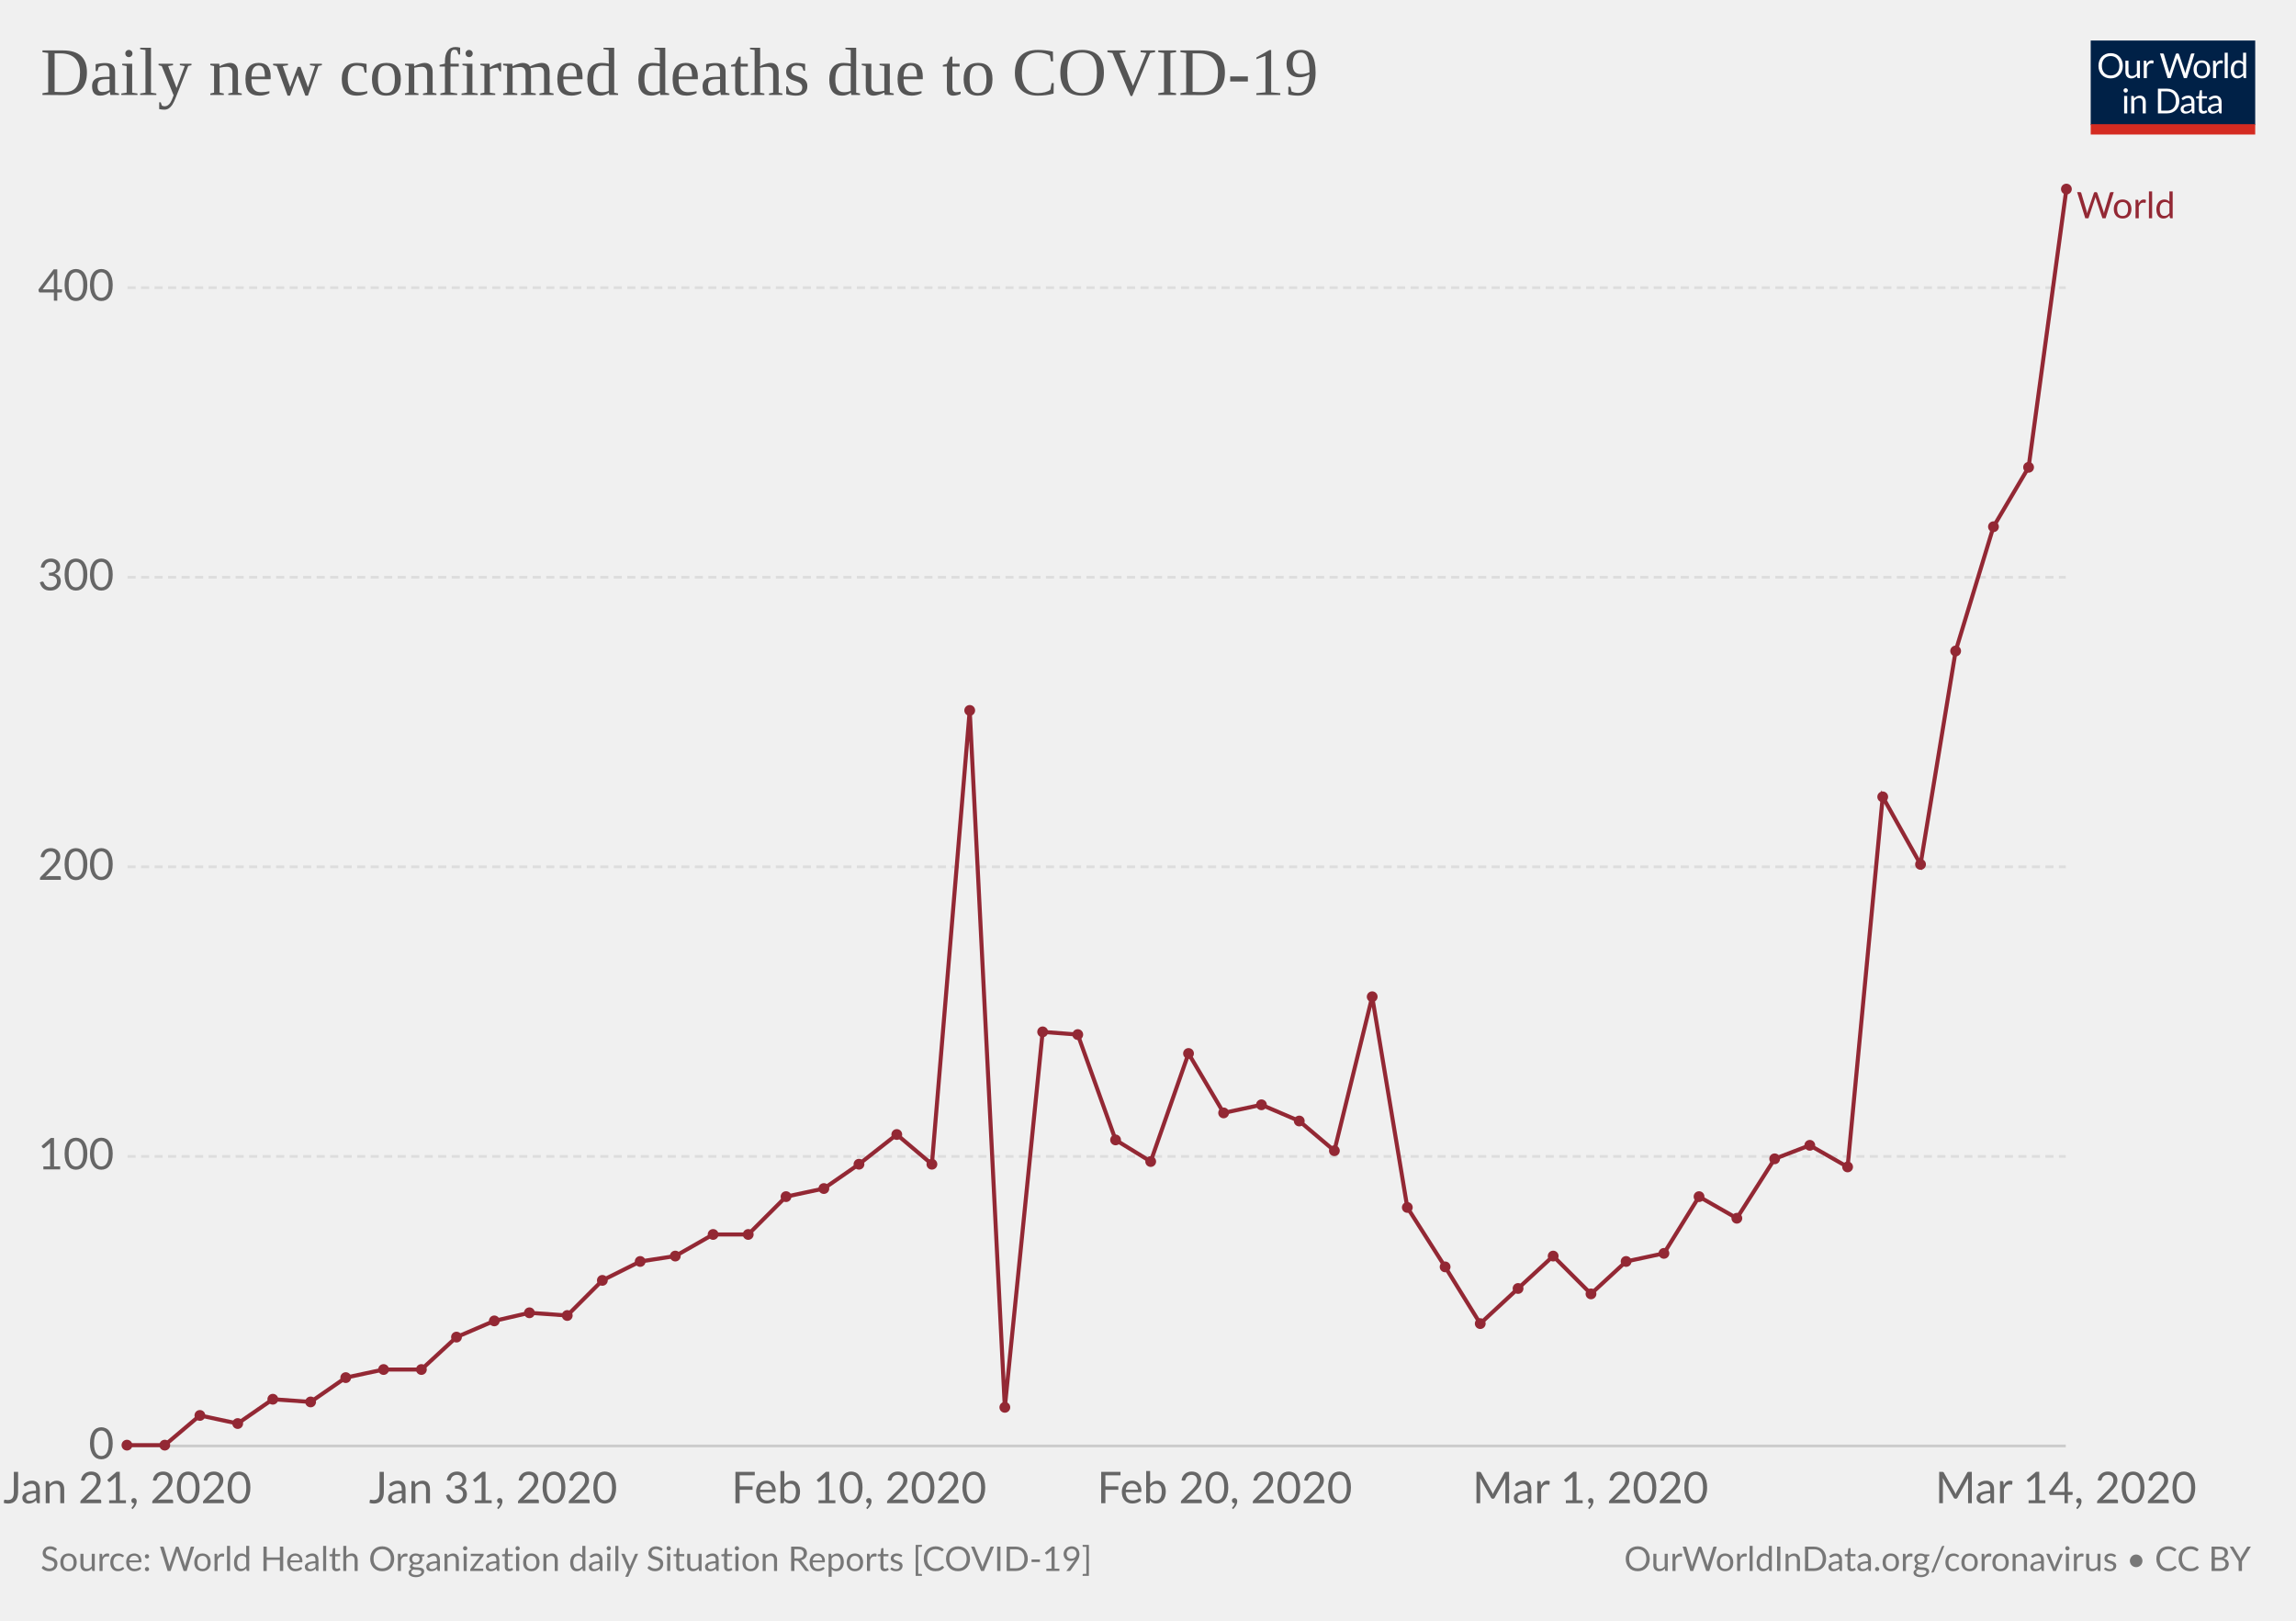
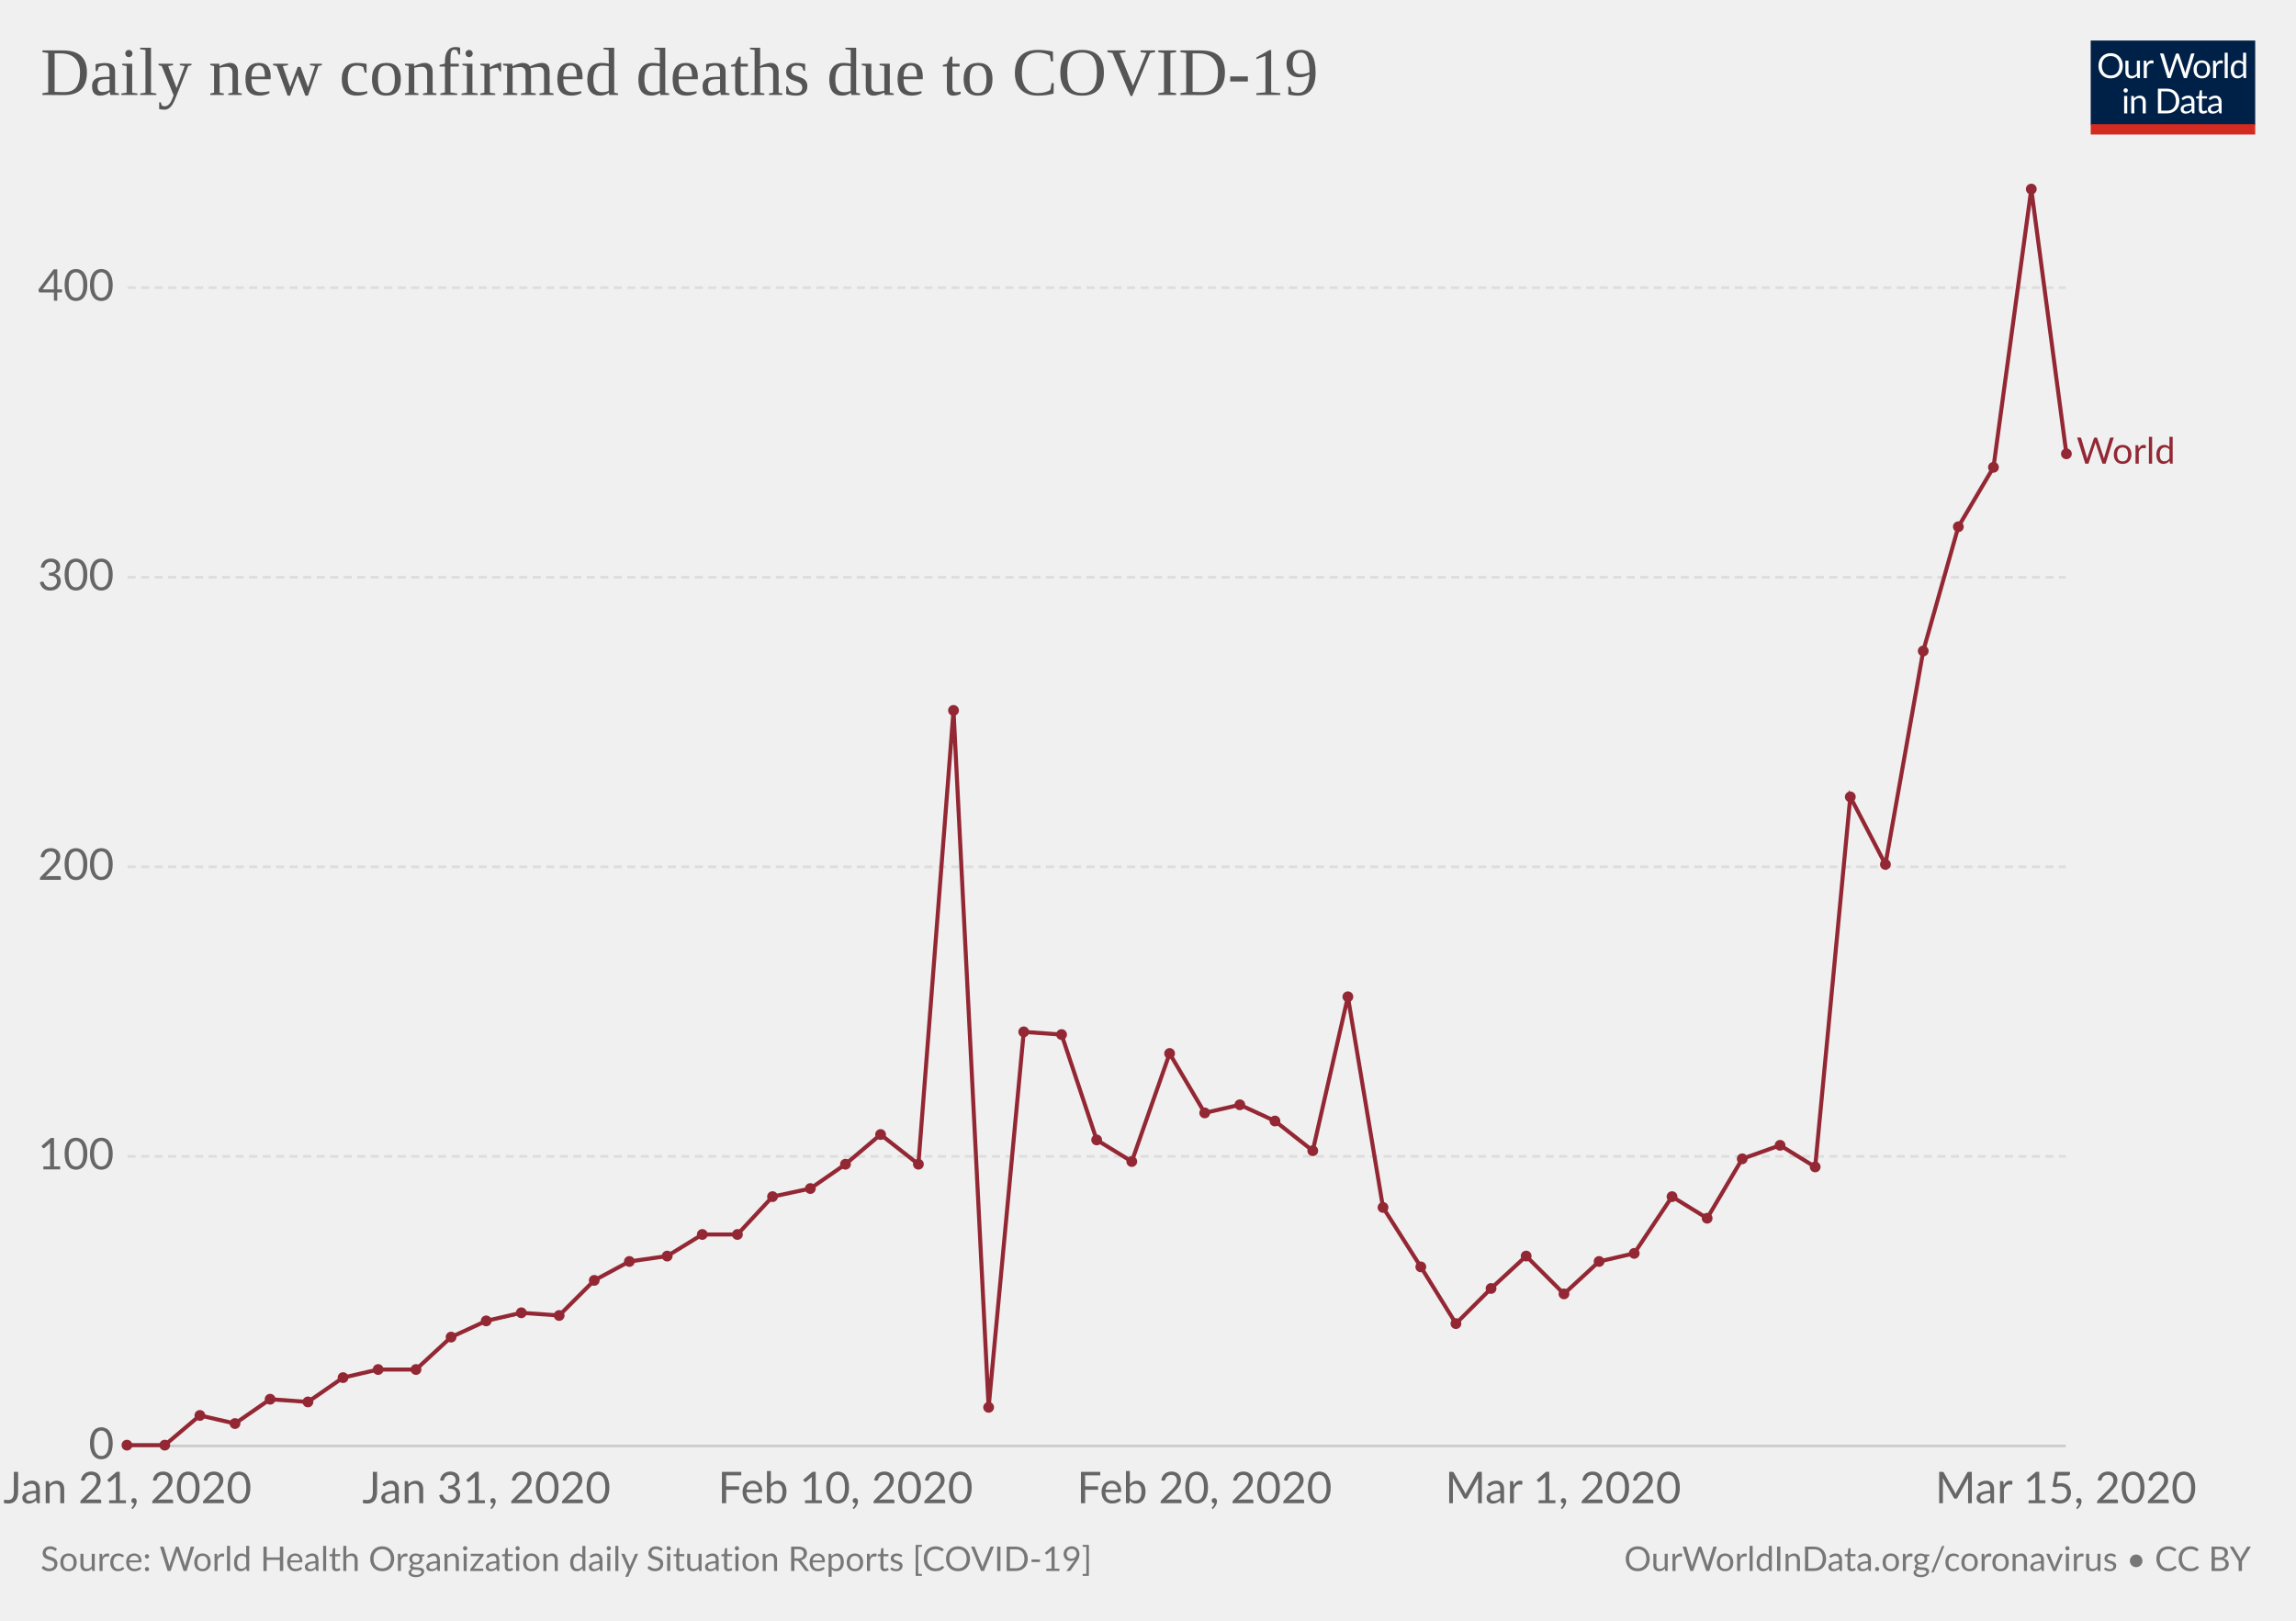
<svg xmlns="http://www.w3.org/2000/svg" version="1.1" style="font-family:Lato, 'Helvetica Neue', Helvetica, Arial, sans-serif;font-size:18px;background-color:white;text-rendering:optimizeLegibility;-webkit-font-smoothing:antialiased" width="850" height="600">
  <g class="HeaderView">
    <g transform="translate(774, 15) scale(0.29)">
      <svg width="210" height="120" viewBox="0 0 210 120" fill="none">
        <g clip-path="url(#clip0)">
          <path d="M0 0H210V107.89H0V0Z" fill="#002147" />
          <path d="M40.979 32.248C40.979 34.609 40.605 36.78 39.857 38.76C39.109 40.725 38.053 42.419 36.689 43.842C35.325 45.265 33.682 46.372 31.761 47.164C29.854 47.941 27.742 48.33 25.425 48.33C23.107 48.33 20.995 47.941 19.089 47.164C17.182 46.372 15.547 45.265 14.183 43.842C12.819 42.419 11.763 40.725 11.015 38.76C10.267 36.78 9.893 34.609 9.893 32.248C9.893 29.887 10.267 27.723 11.015 25.758C11.763 23.778 12.819 22.077 14.183 20.654C15.547 19.217 17.182 18.102 19.089 17.31C20.995 16.518 23.107 16.122 25.425 16.122C27.742 16.122 29.854 16.518 31.761 17.31C33.682 18.102 35.325 19.217 36.689 20.654C38.053 22.077 39.109 23.778 39.857 25.758C40.605 27.723 40.979 29.887 40.979 32.248ZM36.601 32.248C36.601 30.312 36.337 28.574 35.809 27.034C35.281 25.494 34.533 24.196 33.565 23.14C32.597 22.069 31.423 21.248 30.045 20.676C28.666 20.104 27.126 19.818 25.425 19.818C23.738 19.818 22.205 20.104 20.827 20.676C19.448 21.248 18.267 22.069 17.285 23.14C16.317 24.196 15.569 25.494 15.041 27.034C14.513 28.574 14.249 30.312 14.249 32.248C14.249 34.184 14.513 35.922 15.041 37.462C15.569 38.987 16.317 40.285 17.285 41.356C18.267 42.412 19.448 43.226 20.827 43.798C22.205 44.355 23.738 44.634 25.425 44.634C27.126 44.634 28.666 44.355 30.045 43.798C31.423 43.226 32.597 42.412 33.565 41.356C34.533 40.285 35.281 38.987 35.809 37.462C36.337 35.922 36.601 34.184 36.601 32.248ZM62.823 25.714V48H60.491C59.934 48 59.582 47.729 59.435 47.186L59.127 44.788C58.159 45.859 57.074 46.724 55.871 47.384C54.669 48.029 53.29 48.352 51.735 48.352C50.518 48.352 49.44 48.154 48.501 47.758C47.577 47.347 46.8 46.775 46.169 46.042C45.539 45.309 45.062 44.421 44.739 43.38C44.431 42.339 44.277 41.187 44.277 39.926V25.714H48.193V39.926C48.193 41.613 48.575 42.918 49.337 43.842C50.115 44.766 51.295 45.228 52.879 45.228C54.038 45.228 55.116 44.957 56.113 44.414C57.125 43.857 58.057 43.094 58.907 42.126V25.714H62.823ZM71.43 30.18C72.135 28.655 73 27.467 74.027 26.616C75.053 25.751 76.307 25.318 77.789 25.318C78.258 25.318 78.705 25.369 79.131 25.472C79.571 25.575 79.959 25.736 80.297 25.956L80.011 28.882C79.923 29.249 79.703 29.432 79.351 29.432C79.145 29.432 78.845 29.388 78.449 29.3C78.053 29.212 77.605 29.168 77.107 29.168C76.403 29.168 75.772 29.271 75.215 29.476C74.672 29.681 74.181 29.989 73.741 30.4C73.315 30.796 72.927 31.295 72.575 31.896C72.237 32.483 71.929 33.157 71.651 33.92V48H67.713V25.714H69.957C70.382 25.714 70.675 25.795 70.837 25.956C70.998 26.117 71.108 26.396 71.167 26.792L71.43 30.18ZM132.589 16.474L122.755 48H118.927L110.941 23.954C110.867 23.719 110.794 23.47 110.721 23.206C110.662 22.942 110.596 22.663 110.523 22.37C110.449 22.663 110.376 22.942 110.303 23.206C110.23 23.47 110.156 23.719 110.083 23.954L102.053 48H98.225L88.391 16.474H91.933C92.314 16.474 92.629 16.569 92.879 16.76C93.143 16.951 93.311 17.193 93.385 17.486L99.897 39.398C99.999 39.794 100.095 40.219 100.183 40.674C100.285 41.129 100.381 41.613 100.469 42.126C100.571 41.613 100.674 41.129 100.777 40.674C100.894 40.205 101.019 39.779 101.151 39.398L108.565 17.486C108.653 17.237 108.821 17.009 109.071 16.804C109.335 16.584 109.65 16.474 110.017 16.474H111.249C111.63 16.474 111.938 16.569 112.173 16.76C112.407 16.951 112.583 17.193 112.701 17.486L120.093 39.398C120.225 39.779 120.342 40.19 120.445 40.63C120.562 41.07 120.672 41.532 120.775 42.016C120.848 41.532 120.929 41.07 121.017 40.63C121.105 40.19 121.2 39.779 121.303 39.398L127.837 17.486C127.91 17.222 128.072 16.987 128.321 16.782C128.585 16.577 128.9 16.474 129.267 16.474H132.589ZM141.94 25.362C143.568 25.362 145.034 25.633 146.34 26.176C147.645 26.719 148.76 27.489 149.684 28.486C150.608 29.483 151.312 30.693 151.796 32.116C152.294 33.524 152.544 35.101 152.544 36.846C152.544 38.606 152.294 40.19 151.796 41.598C151.312 43.006 150.608 44.209 149.684 45.206C148.76 46.203 147.645 46.973 146.34 47.516C145.034 48.044 143.568 48.308 141.94 48.308C140.297 48.308 138.816 48.044 137.496 47.516C136.19 46.973 135.076 46.203 134.152 45.206C133.228 44.209 132.516 43.006 132.018 41.598C131.534 40.19 131.292 38.606 131.292 36.846C131.292 35.101 131.534 33.524 132.018 32.116C132.516 30.693 133.228 29.483 134.152 28.486C135.076 27.489 136.19 26.719 137.496 26.176C138.816 25.633 140.297 25.362 141.94 25.362ZM141.94 45.25C144.14 45.25 145.782 44.517 146.868 43.05C147.953 41.569 148.496 39.508 148.496 36.868C148.496 34.213 147.953 32.145 146.868 30.664C145.782 29.183 144.14 28.442 141.94 28.442C140.825 28.442 139.85 28.633 139.014 29.014C138.192 29.395 137.503 29.945 136.946 30.664C136.403 31.383 135.992 32.27 135.714 33.326C135.45 34.367 135.318 35.548 135.318 36.868C135.318 39.508 135.86 41.569 136.946 43.05C138.046 44.517 139.71 45.25 141.94 45.25ZM159.908 30.18C160.612 28.655 161.478 27.467 162.504 26.616C163.531 25.751 164.785 25.318 166.266 25.318C166.736 25.318 167.183 25.369 167.608 25.472C168.048 25.575 168.437 25.736 168.774 25.956L168.488 28.882C168.4 29.249 168.18 29.432 167.828 29.432C167.623 29.432 167.322 29.388 166.926 29.3C166.53 29.212 166.083 29.168 165.584 29.168C164.88 29.168 164.25 29.271 163.692 29.476C163.15 29.681 162.658 29.989 162.218 30.4C161.793 30.796 161.404 31.295 161.052 31.896C160.715 32.483 160.407 33.157 160.128 33.92V48H156.19V25.714H158.434C158.86 25.714 159.153 25.795 159.314 25.956C159.476 26.117 159.586 26.396 159.644 26.792L159.908 30.18ZM174.946 15.594V48H171.03V15.594H174.946ZM194.496 31.016C193.763 30.033 192.971 29.351 192.12 28.97C191.269 28.574 190.316 28.376 189.26 28.376C187.192 28.376 185.601 29.117 184.486 30.598C183.371 32.079 182.814 34.191 182.814 36.934C182.814 38.386 182.939 39.633 183.188 40.674C183.437 41.701 183.804 42.551 184.288 43.226C184.772 43.886 185.366 44.37 186.07 44.678C186.774 44.986 187.573 45.14 188.468 45.14C189.759 45.14 190.881 44.847 191.834 44.26C192.802 43.673 193.689 42.845 194.496 41.774V31.016ZM198.412 15.594V48H196.08C195.523 48 195.171 47.729 195.024 47.186L194.672 44.48C193.719 45.624 192.633 46.548 191.416 47.252C190.199 47.956 188.791 48.308 187.192 48.308C185.916 48.308 184.757 48.066 183.716 47.582C182.675 47.083 181.787 46.357 181.054 45.404C180.321 44.451 179.756 43.263 179.36 41.84C178.964 40.417 178.766 38.782 178.766 36.934C178.766 35.291 178.986 33.766 179.426 32.358C179.866 30.935 180.497 29.703 181.318 28.662C182.139 27.621 183.144 26.807 184.332 26.22C185.535 25.619 186.884 25.318 188.38 25.318C189.744 25.318 190.91 25.553 191.878 26.022C192.861 26.477 193.733 27.115 194.496 27.936V15.594H198.412ZM46.614 70.714V93H42.698V70.714H46.614ZM47.45 63.718C47.45 64.099 47.369 64.459 47.208 64.796C47.061 65.119 46.856 65.412 46.592 65.676C46.343 65.925 46.042 66.123 45.69 66.27C45.352 66.417 44.993 66.49 44.612 66.49C44.23 66.49 43.871 66.417 43.534 66.27C43.211 66.123 42.925 65.925 42.676 65.676C42.426 65.412 42.228 65.119 42.082 64.796C41.935 64.459 41.862 64.099 41.862 63.718C41.862 63.337 41.935 62.977 42.082 62.64C42.228 62.288 42.426 61.987 42.676 61.738C42.925 61.474 43.211 61.269 43.534 61.122C43.871 60.975 44.23 60.902 44.612 60.902C44.993 60.902 45.352 60.975 45.69 61.122C46.042 61.269 46.343 61.474 46.592 61.738C46.856 61.987 47.061 62.288 47.208 62.64C47.369 62.977 47.45 63.337 47.45 63.718ZM55.424 73.948C55.908 73.405 56.422 72.914 56.964 72.474C57.507 72.034 58.079 71.66 58.68 71.352C59.296 71.029 59.941 70.787 60.616 70.626C61.306 70.45 62.046 70.362 62.838 70.362C64.055 70.362 65.126 70.567 66.05 70.978C66.989 71.374 67.766 71.946 68.382 72.694C69.013 73.427 69.49 74.315 69.812 75.356C70.135 76.397 70.296 77.549 70.296 78.81V93H66.358V78.81C66.358 77.123 65.969 75.818 65.192 74.894C64.43 73.955 63.264 73.486 61.694 73.486C60.535 73.486 59.45 73.765 58.438 74.322C57.441 74.879 56.517 75.635 55.666 76.588V93H51.728V70.714H54.082C54.639 70.714 54.984 70.985 55.116 71.528L55.424 73.948ZM113.129 77.248C113.129 79.609 112.755 81.758 112.007 83.694C111.259 85.63 110.203 87.287 108.839 88.666C107.475 90.045 105.832 91.115 103.911 91.878C102.004 92.626 99.892 93 97.575 93H85.805V61.474H97.575C99.892 61.474 102.004 61.855 103.911 62.618C105.832 63.366 107.475 64.437 108.839 65.83C110.203 67.209 111.259 68.866 112.007 70.802C112.755 72.738 113.129 74.887 113.129 77.248ZM108.751 77.248C108.751 75.312 108.487 73.581 107.959 72.056C107.431 70.531 106.683 69.24 105.715 68.184C104.747 67.128 103.574 66.321 102.195 65.764C100.816 65.207 99.276 64.928 97.575 64.928H90.073V89.546H97.575C99.276 89.546 100.816 89.267 102.195 88.71C103.574 88.153 104.747 87.353 105.715 86.312C106.683 85.256 107.431 83.965 107.959 82.44C108.487 80.915 108.751 79.184 108.751 77.248ZM128.553 82.968C126.749 83.027 125.209 83.173 123.933 83.408C122.672 83.628 121.638 83.921 120.831 84.288C120.039 84.655 119.46 85.087 119.093 85.586C118.741 86.085 118.565 86.642 118.565 87.258C118.565 87.845 118.661 88.351 118.851 88.776C119.042 89.201 119.299 89.553 119.621 89.832C119.959 90.096 120.347 90.294 120.787 90.426C121.242 90.543 121.726 90.602 122.239 90.602C122.929 90.602 123.559 90.536 124.131 90.404C124.703 90.257 125.239 90.052 125.737 89.788C126.251 89.524 126.735 89.209 127.189 88.842C127.659 88.475 128.113 88.057 128.553 87.588V82.968ZM115.903 73.86C117.135 72.672 118.463 71.785 119.885 71.198C121.308 70.611 122.885 70.318 124.615 70.318C125.862 70.318 126.969 70.523 127.937 70.934C128.905 71.345 129.719 71.917 130.379 72.65C131.039 73.383 131.538 74.271 131.875 75.312C132.213 76.353 132.381 77.497 132.381 78.744V93H130.643C130.262 93 129.969 92.941 129.763 92.824C129.558 92.692 129.397 92.443 129.279 92.076L128.839 89.964C128.253 90.507 127.681 90.991 127.123 91.416C126.566 91.827 125.979 92.179 125.363 92.472C124.747 92.751 124.087 92.963 123.383 93.11C122.694 93.271 121.924 93.352 121.073 93.352C120.208 93.352 119.394 93.235 118.631 93C117.869 92.751 117.201 92.384 116.629 91.9C116.072 91.416 115.625 90.807 115.287 90.074C114.965 89.326 114.803 88.446 114.803 87.434C114.803 86.554 115.045 85.711 115.529 84.904C116.013 84.083 116.798 83.357 117.883 82.726C118.969 82.095 120.384 81.582 122.129 81.186C123.875 80.775 126.016 80.541 128.553 80.482V78.744C128.553 77.013 128.179 75.708 127.431 74.828C126.683 73.933 125.591 73.486 124.153 73.486C123.185 73.486 122.371 73.611 121.711 73.86C121.066 74.095 120.501 74.366 120.017 74.674C119.548 74.967 119.137 75.239 118.785 75.488C118.448 75.723 118.111 75.84 117.773 75.84C117.509 75.84 117.282 75.774 117.091 75.642C116.901 75.495 116.739 75.319 116.607 75.114L115.903 73.86ZM143.568 93.352C141.808 93.352 140.451 92.861 139.498 91.878C138.559 90.895 138.09 89.48 138.09 87.632V73.992H135.406C135.171 73.992 134.973 73.926 134.812 73.794C134.65 73.647 134.57 73.427 134.57 73.134V71.572L138.222 71.11L139.124 64.224C139.168 64.004 139.263 63.828 139.41 63.696C139.571 63.549 139.776 63.476 140.026 63.476H142.006V71.154H148.452V73.992H142.006V87.368C142.006 88.307 142.233 89.003 142.688 89.458C143.142 89.913 143.729 90.14 144.448 90.14C144.858 90.14 145.21 90.089 145.504 89.986C145.812 89.869 146.076 89.744 146.296 89.612C146.516 89.48 146.699 89.363 146.846 89.26C147.007 89.143 147.146 89.084 147.264 89.084C147.469 89.084 147.652 89.209 147.814 89.458L148.958 91.328C148.283 91.959 147.469 92.457 146.516 92.824C145.562 93.176 144.58 93.352 143.568 93.352ZM163.253 82.968C161.449 83.027 159.909 83.173 158.633 83.408C157.372 83.628 156.338 83.921 155.531 84.288C154.739 84.655 154.16 85.087 153.793 85.586C153.441 86.085 153.265 86.642 153.265 87.258C153.265 87.845 153.36 88.351 153.551 88.776C153.742 89.201 153.998 89.553 154.321 89.832C154.658 90.096 155.047 90.294 155.487 90.426C155.942 90.543 156.426 90.602 156.939 90.602C157.628 90.602 158.259 90.536 158.831 90.404C159.403 90.257 159.938 90.052 160.437 89.788C160.95 89.524 161.434 89.209 161.889 88.842C162.358 88.475 162.813 88.057 163.253 87.588V82.968ZM150.603 73.86C151.835 72.672 153.162 71.785 154.585 71.198C156.008 70.611 157.584 70.318 159.315 70.318C160.562 70.318 161.669 70.523 162.637 70.934C163.605 71.345 164.419 71.917 165.079 72.65C165.739 73.383 166.238 74.271 166.575 75.312C166.912 76.353 167.081 77.497 167.081 78.744V93H165.343C164.962 93 164.668 92.941 164.463 92.824C164.258 92.692 164.096 92.443 163.979 92.076L163.539 89.964C162.952 90.507 162.38 90.991 161.823 91.416C161.266 91.827 160.679 92.179 160.063 92.472C159.447 92.751 158.787 92.963 158.083 93.11C157.394 93.271 156.624 93.352 155.773 93.352C154.908 93.352 154.094 93.235 153.331 93C152.568 92.751 151.901 92.384 151.329 91.9C150.772 91.416 150.324 90.807 149.987 90.074C149.664 89.326 149.503 88.446 149.503 87.434C149.503 86.554 149.745 85.711 150.229 84.904C150.713 84.083 151.498 83.357 152.583 82.726C153.668 82.095 155.084 81.582 156.829 81.186C158.574 80.775 160.716 80.541 163.253 80.482V78.744C163.253 77.013 162.879 75.708 162.131 74.828C161.383 73.933 160.29 73.486 158.853 73.486C157.885 73.486 157.071 73.611 156.411 73.86C155.766 74.095 155.201 74.366 154.717 74.674C154.248 74.967 153.837 75.239 153.485 75.488C153.148 75.723 152.81 75.84 152.473 75.84C152.209 75.84 151.982 75.774 151.791 75.642C151.6 75.495 151.439 75.319 151.307 75.114L150.603 73.86Z" fill="white" />
          <rect y="106.789" width="210" height="13.211" fill="#D42B21" />
        </g>
        <defs>
          <clipPath id="clip0">
            <rect width="210" height="120" fill="white" />
          </clipPath>
        </defs>
      </svg>
    </g>
    <a href="https://ourworldindata.org/grapher/daily-deaths-covid-19-who" style="font-family:&quot;Playfair Display&quot;, Georgia, &quot;Times New Roman&quot;, serif" target="_blank">
      <text font-size="25.20" x="15.0" y="35.2" fill="#555">
        <tspan x="15" y="35.16">Daily new confirmed deaths due to COVID-19</tspan>
      </text>
    </a>
  </g>
  <g class="LineChart">
    <defs>
-       <clipPath id="boundsClip-39">
+       <clipPath id="boundsClip-603">
        <rect x="37.216" y="0" width="830" height="973" />
      </clipPath>
    </defs>
    <g class="AxisBoxView">
      <g class="HorizontalAxis">
        <text x="47.2" y="556.5" fill="#666" text-anchor="middle" font-size="16.2">Jan 21, 2020</text>
-         <text x="182.6" y="556.5" fill="#666" text-anchor="middle" font-size="16.2">Jan 31, 2020</text>
-         <text x="318" y="556.5" fill="#666" text-anchor="middle" font-size="16.2">Feb 10, 2020</text>
-         <text x="453.4" y="556.5" fill="#666" text-anchor="middle" font-size="16.2">Feb 20, 2020</text>
-         <text x="588.8" y="556.5" fill="#666" text-anchor="middle" font-size="16.2">Mar 1, 2020</text>
-         <text x="764.8" y="556.5" fill="#666" text-anchor="middle" font-size="16.2">Mar 14, 2020</text>
+         <text x="180.1" y="556.5" fill="#666" text-anchor="middle" font-size="16.2">Jan 31, 2020</text>
+         <text x="313" y="556.5" fill="#666" text-anchor="middle" font-size="16.2">Feb 10, 2020</text>
+         <text x="445.9" y="556.5" fill="#666" text-anchor="middle" font-size="16.2">Feb 20, 2020</text>
+         <text x="578.7" y="556.5" fill="#666" text-anchor="middle" font-size="16.2">Mar 1, 2020</text>
+         <text x="764.8" y="556.5" fill="#666" text-anchor="middle" font-size="16.2">Mar 15, 2020</text>
      </g>
      <g class="VerticalAxis">
        <text x="42.22" y="535.3" fill="#666" dominant-baseline="middle" text-anchor="end" font-size="16.2">0</text>
        <text x="42.22" y="428.1" fill="#666" dominant-baseline="middle" text-anchor="end" font-size="16.2">100</text>
        <text x="42.22" y="320.9" fill="#666" dominant-baseline="middle" text-anchor="end" font-size="16.2">200</text>
        <text x="42.22" y="213.7" fill="#666" dominant-baseline="middle" text-anchor="end" font-size="16.2">300</text>
        <text x="42.22" y="106.5" fill="#666" dominant-baseline="middle" text-anchor="end" font-size="16.2">400</text>
      </g>
      <g class="AxisGridLines">
        <line x1="47.22" y1="535.3" x2="764.76" y2="535.3" stroke="#ccc" />
        <line x1="47.22" y1="428.1" x2="764.76" y2="428.1" stroke="#ddd" stroke-dasharray="3,2" />
        <line x1="47.22" y1="320.9" x2="764.76" y2="320.9" stroke="#ddd" stroke-dasharray="3,2" />
        <line x1="47.22" y1="213.7" x2="764.76" y2="213.7" stroke="#ddd" stroke-dasharray="3,2" />
        <line x1="47.22" y1="106.5" x2="764.76" y2="106.5" stroke="#ddd" stroke-dasharray="3,2" />
      </g>
    </g>
-     <g clip-path="url(#boundsClip-39)">
+     <g clip-path="url(#boundsClip-603)">
      <g class="HeightedLegend" style="cursor:pointer">
        <g class="legendMark">
-           <rect x="764.765" y="70" width="70.235" height="13.5" fill="#fff" opacity="0" />
-           <text font-size="13.50" x="768.8" y="80.8" fill="#932834">
-             <tspan x="768.765" y="80.8">World</tspan>
+           <rect x="764.765" y="160.85" width="70.235" height="13.5" fill="#fff" opacity="0" />
+           <text font-size="13.50" x="768.8" y="171.7" fill="#932834">
+             <tspan x="768.765" y="171.65">World</tspan>
          </text>
        </g>
      </g>
      <g class="Lines">
        <rect x="47" y="70" width="718" height="465" fill="rgba(255,255,255,0)" opacity="0" />
        <g class="key-World_0">
-           <path stroke="#932834" stroke-linecap="round" d="M47 535L61 535L74 524L88 527L101 518L115 519L128 510L142 507L156 507L169 495L183 489L196 486L210 487L223 474L237 467L250 465L264 457L277 457L291 443L305 440L318 431L332 420L345 431L359 263L372 521L386 382L399 383L413 422L426 430L440 390L453 412L467 409L481 415L494 426L508 369L521 447L535 469L548 490L562 477L575 465L589 479L602 467L616 464L629 443L643 451L657 429L670 424L684 432L697 295L711 320L724 241L738 195L751 173L765 70" fill="none" stroke-width="1.5" />
+           <path stroke="#932834" stroke-linecap="round" d="M47 535L61 535L74 524L87 527L100 518L114 519L127 510L140 507L154 507L167 495L180 489L193 486L207 487L220 474L233 467L247 465L260 457L273 457L286 443L300 440L313 431L326 420L340 431L353 263L366 521L379 382L393 383L406 422L419 430L433 390L446 412L459 409L472 415L486 426L499 369L512 447L526 469L539 490L552 477L565 465L579 479L592 467L605 464L619 443L632 451L645 429L659 424L672 432L685 295L698 320L712 241L725 195L738 173L752 70L765 168" fill="none" stroke-width="1.5" />
          <g fill="#932834">
            <circle cx="47" cy="535" r="2" />
            <circle cx="61" cy="535" r="2" />
            <circle cx="74" cy="524" r="2" />
-             <circle cx="88" cy="527" r="2" />
-             <circle cx="101" cy="518" r="2" />
-             <circle cx="115" cy="519" r="2" />
-             <circle cx="128" cy="510" r="2" />
-             <circle cx="142" cy="507" r="2" />
-             <circle cx="156" cy="507" r="2" />
-             <circle cx="169" cy="495" r="2" />
-             <circle cx="183" cy="489" r="2" />
-             <circle cx="196" cy="486" r="2" />
-             <circle cx="210" cy="487" r="2" />
-             <circle cx="223" cy="474" r="2" />
-             <circle cx="237" cy="467" r="2" />
-             <circle cx="250" cy="465" r="2" />
-             <circle cx="264" cy="457" r="2" />
-             <circle cx="277" cy="457" r="2" />
-             <circle cx="291" cy="443" r="2" />
-             <circle cx="305" cy="440" r="2" />
-             <circle cx="318" cy="431" r="2" />
-             <circle cx="332" cy="420" r="2" />
-             <circle cx="345" cy="431" r="2" />
-             <circle cx="359" cy="263" r="2" />
-             <circle cx="372" cy="521" r="2" />
-             <circle cx="386" cy="382" r="2" />
-             <circle cx="399" cy="383" r="2" />
-             <circle cx="413" cy="422" r="2" />
-             <circle cx="426" cy="430" r="2" />
-             <circle cx="440" cy="390" r="2" />
-             <circle cx="453" cy="412" r="2" />
-             <circle cx="467" cy="409" r="2" />
-             <circle cx="481" cy="415" r="2" />
-             <circle cx="494" cy="426" r="2" />
-             <circle cx="508" cy="369" r="2" />
-             <circle cx="521" cy="447" r="2" />
-             <circle cx="535" cy="469" r="2" />
-             <circle cx="548" cy="490" r="2" />
-             <circle cx="562" cy="477" r="2" />
-             <circle cx="575" cy="465" r="2" />
-             <circle cx="589" cy="479" r="2" />
-             <circle cx="602" cy="467" r="2" />
-             <circle cx="616" cy="464" r="2" />
-             <circle cx="629" cy="443" r="2" />
-             <circle cx="643" cy="451" r="2" />
-             <circle cx="657" cy="429" r="2" />
-             <circle cx="670" cy="424" r="2" />
-             <circle cx="684" cy="432" r="2" />
-             <circle cx="697" cy="295" r="2" />
-             <circle cx="711" cy="320" r="2" />
-             <circle cx="724" cy="241" r="2" />
-             <circle cx="738" cy="195" r="2" />
-             <circle cx="751" cy="173" r="2" />
-             <circle cx="765" cy="70" r="2" />
+             <circle cx="87" cy="527" r="2" />
+             <circle cx="100" cy="518" r="2" />
+             <circle cx="114" cy="519" r="2" />
+             <circle cx="127" cy="510" r="2" />
+             <circle cx="140" cy="507" r="2" />
+             <circle cx="154" cy="507" r="2" />
+             <circle cx="167" cy="495" r="2" />
+             <circle cx="180" cy="489" r="2" />
+             <circle cx="193" cy="486" r="2" />
+             <circle cx="207" cy="487" r="2" />
+             <circle cx="220" cy="474" r="2" />
+             <circle cx="233" cy="467" r="2" />
+             <circle cx="247" cy="465" r="2" />
+             <circle cx="260" cy="457" r="2" />
+             <circle cx="273" cy="457" r="2" />
+             <circle cx="286" cy="443" r="2" />
+             <circle cx="300" cy="440" r="2" />
+             <circle cx="313" cy="431" r="2" />
+             <circle cx="326" cy="420" r="2" />
+             <circle cx="340" cy="431" r="2" />
+             <circle cx="353" cy="263" r="2" />
+             <circle cx="366" cy="521" r="2" />
+             <circle cx="379" cy="382" r="2" />
+             <circle cx="393" cy="383" r="2" />
+             <circle cx="406" cy="422" r="2" />
+             <circle cx="419" cy="430" r="2" />
+             <circle cx="433" cy="390" r="2" />
+             <circle cx="446" cy="412" r="2" />
+             <circle cx="459" cy="409" r="2" />
+             <circle cx="472" cy="415" r="2" />
+             <circle cx="486" cy="426" r="2" />
+             <circle cx="499" cy="369" r="2" />
+             <circle cx="512" cy="447" r="2" />
+             <circle cx="526" cy="469" r="2" />
+             <circle cx="539" cy="490" r="2" />
+             <circle cx="552" cy="477" r="2" />
+             <circle cx="565" cy="465" r="2" />
+             <circle cx="579" cy="479" r="2" />
+             <circle cx="592" cy="467" r="2" />
+             <circle cx="605" cy="464" r="2" />
+             <circle cx="619" cy="443" r="2" />
+             <circle cx="632" cy="451" r="2" />
+             <circle cx="645" cy="429" r="2" />
+             <circle cx="659" cy="424" r="2" />
+             <circle cx="672" cy="432" r="2" />
+             <circle cx="685" cy="295" r="2" />
+             <circle cx="698" cy="320" r="2" />
+             <circle cx="712" cy="241" r="2" />
+             <circle cx="725" cy="195" r="2" />
+             <circle cx="738" cy="173" r="2" />
+             <circle cx="752" cy="70" r="2" />
+             <circle cx="765" cy="168" r="2" />
          </g>
        </g>
      </g>
    </g>
  </g>
  <g class="SourcesFooter" style="fill:#777">
    <g class="clickable" style="fill:#777">
      <text font-size="12.60" x="15.0" y="581.6">
        <tspan x="15" y="581.58">Source: World Health Organization daily Situation Reports [COVID-19]</tspan>
      </text>
    </g>
    <text font-size="12.60" x="601.3" y="581.6">
      <tspan x="601.27" y="581.58">
        <a target="_blank" style="fill: #777;" href="https://ourworldindata.org/coronavirus">OurWorldInData.org/coronavirus</a> • <a style="fill: #777;" class="cclogo" href="http://creativecommons.org/licenses/by/4.0/deed.en_US" target="_blank">CC BY</a>
      </tspan>
    </text>
  </g>
</svg>
